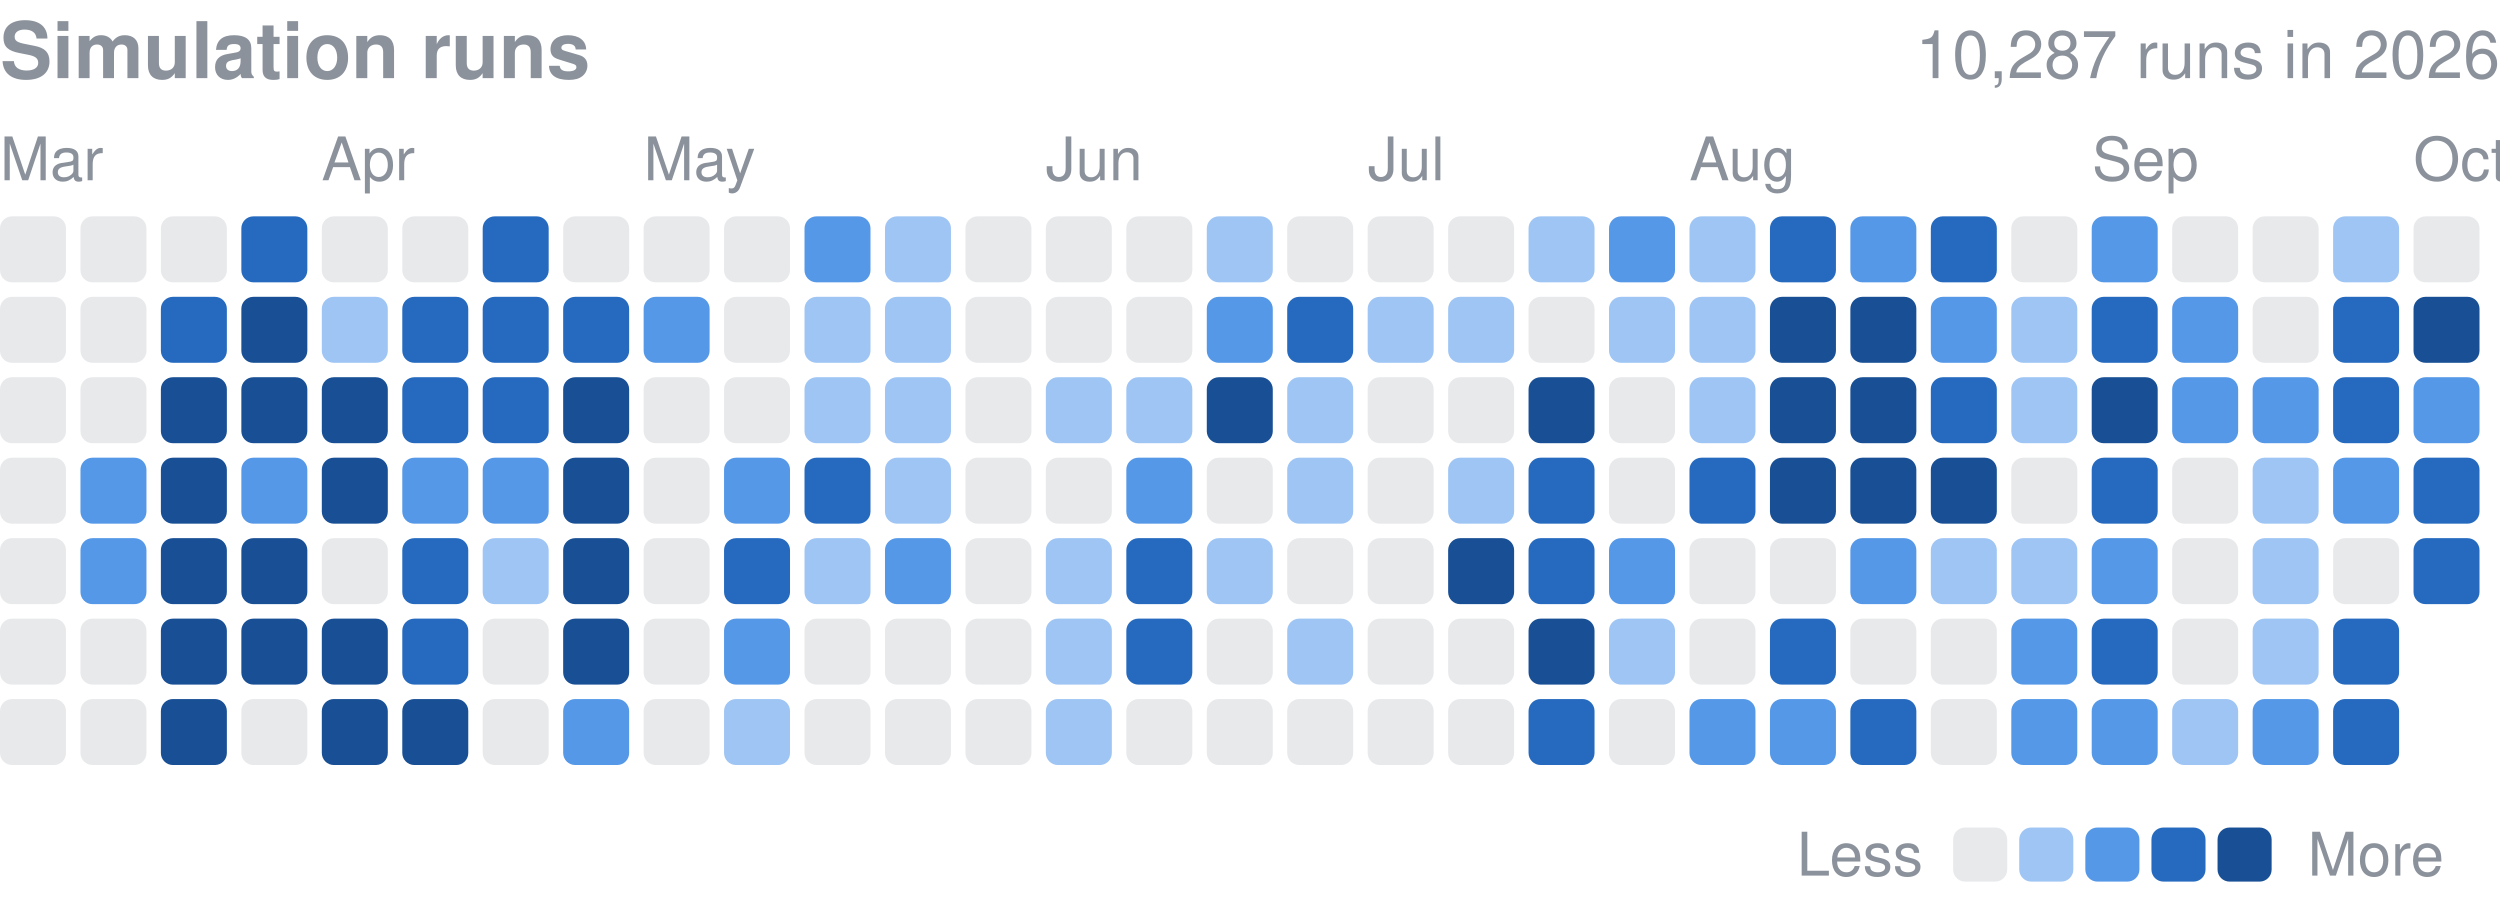
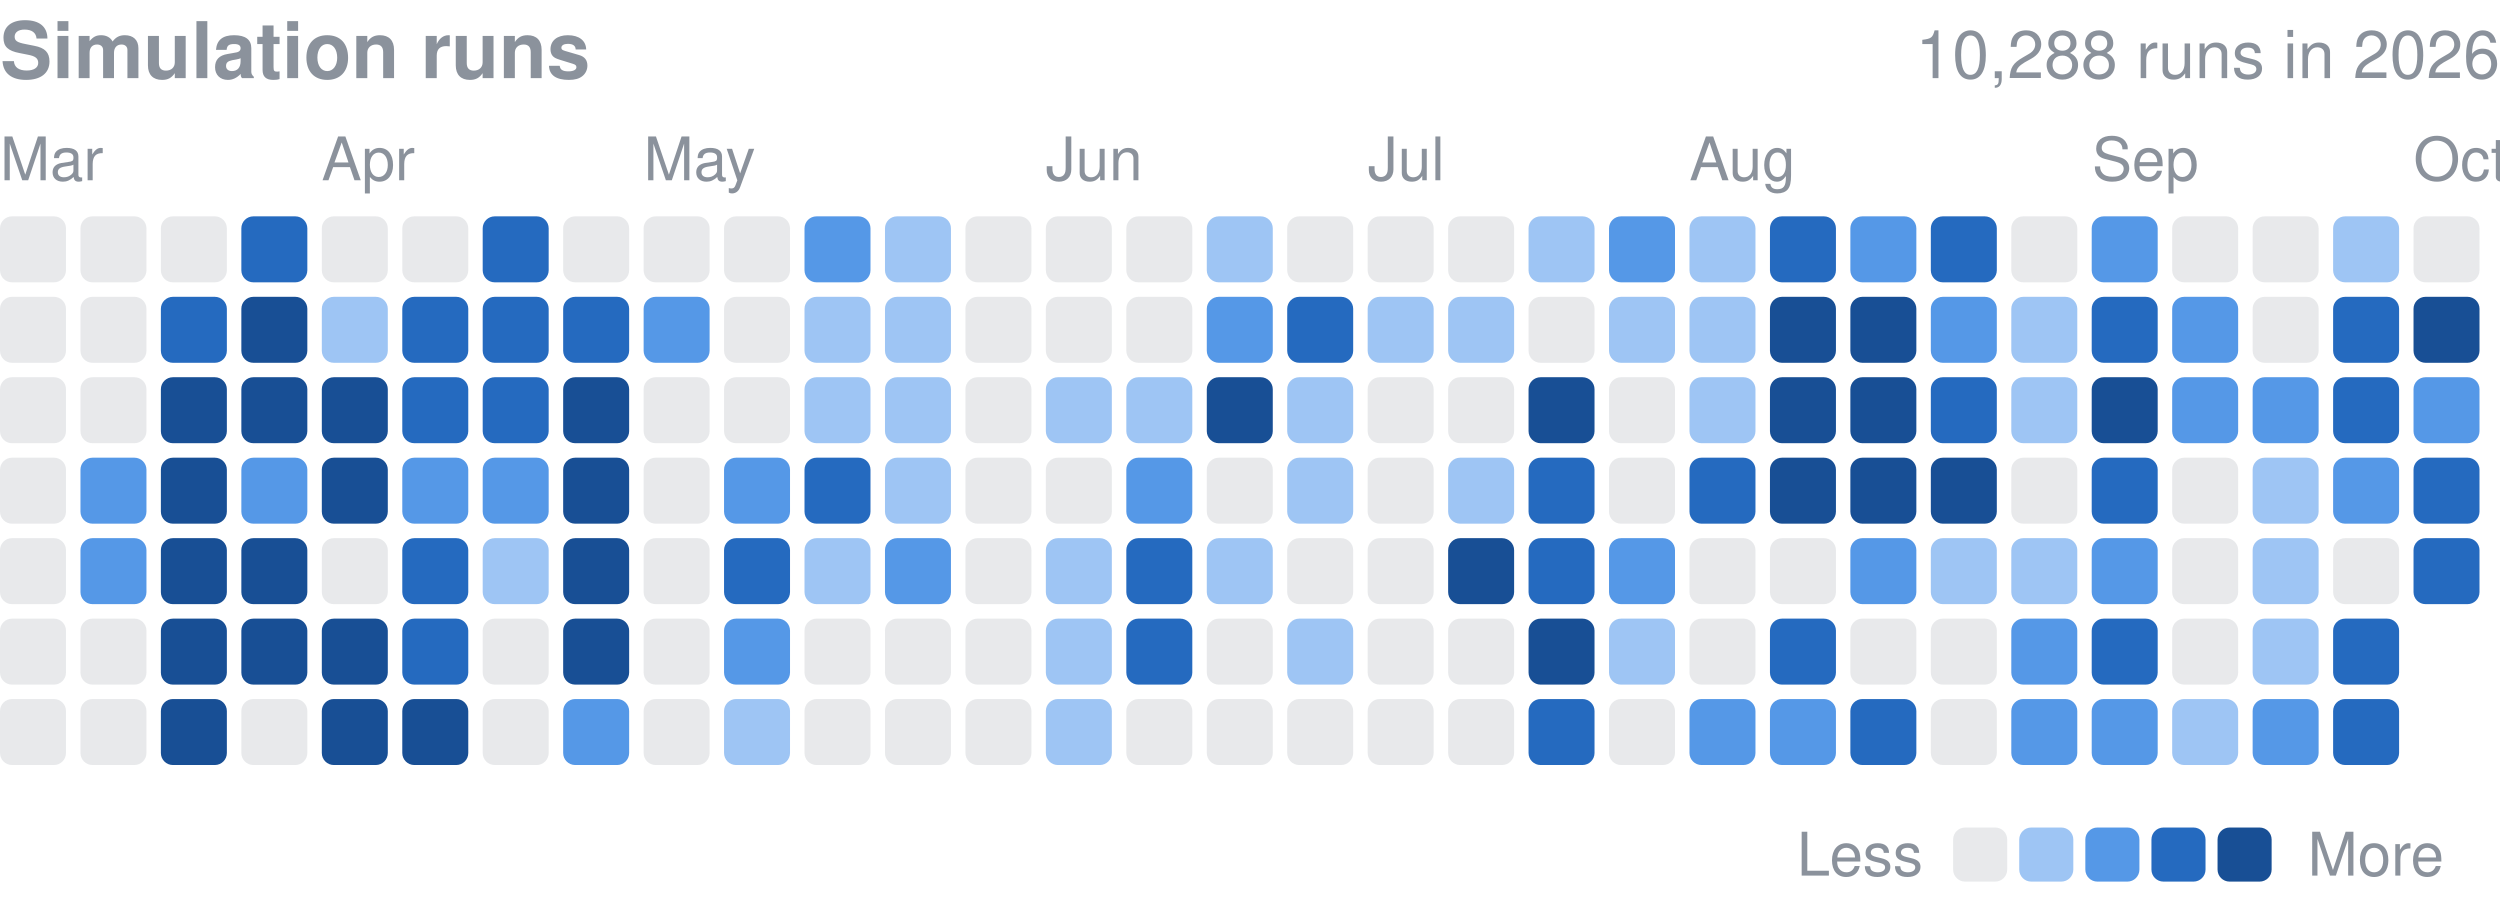
<svg xmlns="http://www.w3.org/2000/svg" width="416" height="152" viewBox="0 0 416 152" role="img" aria-label="Finished simulation runs per day in 2026">
  <style>text{font-family:-apple-system,BlinkMacSystemFont,"Segoe UI",Helvetica,Arial,sans-serif}</style>
  <text x="0" y="13" font-size="13" font-weight="600" fill="#8b929c">Simulation runs</text>
-   <text x="416" y="13" font-size="11" fill="#8b929c" text-anchor="end">10,287 runs in 2026</text>
+   <text x="416" y="13" font-size="11" fill="#8b929c" text-anchor="end">10,288 runs in 2026</text>
  <text x="0.0" y="30" font-size="10" fill="#8b929c">Mar</text>
  <text x="53.5" y="30" font-size="10" fill="#8b929c">Apr</text>
  <text x="107.1" y="30" font-size="10" fill="#8b929c">May</text>
  <text x="174.0" y="30" font-size="10" fill="#8b929c">Jun</text>
  <text x="227.6" y="30" font-size="10" fill="#8b929c">Jul</text>
  <text x="281.1" y="30" font-size="10" fill="#8b929c">Aug</text>
  <text x="348.1" y="30" font-size="10" fill="#8b929c">Sep</text>
  <text x="401.6" y="30" font-size="10" fill="#8b929c">Oct</text>
  <rect x="0.00" y="36.00" width="10.98" height="10.98" rx="2.0" fill="#8b929c" opacity="0.2" />
  <rect x="0.00" y="49.39" width="10.98" height="10.98" rx="2.0" fill="#8b929c" opacity="0.2" />
  <rect x="0.00" y="62.77" width="10.98" height="10.98" rx="2.0" fill="#8b929c" opacity="0.2" />
  <rect x="0.00" y="76.16" width="10.98" height="10.98" rx="2.0" fill="#8b929c" opacity="0.2" />
  <rect x="0.00" y="89.55" width="10.98" height="10.98" rx="2.0" fill="#8b929c" opacity="0.2" />
  <rect x="0.00" y="102.94" width="10.98" height="10.98" rx="2.0" fill="#8b929c" opacity="0.2" />
  <rect x="0.00" y="116.32" width="10.98" height="10.98" rx="2.0" fill="#8b929c" opacity="0.2" />
  <rect x="13.39" y="36.00" width="10.98" height="10.98" rx="2.0" fill="#8b929c" opacity="0.2" />
  <rect x="13.39" y="49.39" width="10.98" height="10.98" rx="2.0" fill="#8b929c" opacity="0.2" />
  <rect x="13.39" y="62.77" width="10.98" height="10.98" rx="2.0" fill="#8b929c" opacity="0.2" />
  <rect x="13.39" y="76.16" width="10.98" height="10.98" rx="2.0" fill="#5598e7" />
  <rect x="13.39" y="89.55" width="10.98" height="10.98" rx="2.0" fill="#5598e7" />
  <rect x="13.39" y="102.94" width="10.98" height="10.98" rx="2.0" fill="#8b929c" opacity="0.2" />
  <rect x="13.39" y="116.32" width="10.98" height="10.98" rx="2.0" fill="#8b929c" opacity="0.2" />
  <rect x="26.77" y="36.00" width="10.98" height="10.98" rx="2.0" fill="#8b929c" opacity="0.2" />
  <rect x="26.77" y="49.39" width="10.98" height="10.98" rx="2.0" fill="#256abf" />
  <rect x="26.77" y="62.77" width="10.98" height="10.98" rx="2.0" fill="#184f95" />
  <rect x="26.77" y="76.16" width="10.98" height="10.98" rx="2.0" fill="#184f95" />
  <rect x="26.77" y="89.55" width="10.98" height="10.98" rx="2.0" fill="#184f95" />
  <rect x="26.77" y="102.94" width="10.98" height="10.98" rx="2.0" fill="#184f95" />
  <rect x="26.77" y="116.32" width="10.98" height="10.98" rx="2.0" fill="#184f95" />
  <rect x="40.16" y="36.00" width="10.98" height="10.98" rx="2.0" fill="#256abf" />
  <rect x="40.16" y="49.39" width="10.98" height="10.98" rx="2.0" fill="#184f95" />
  <rect x="40.16" y="62.77" width="10.98" height="10.98" rx="2.0" fill="#184f95" />
  <rect x="40.16" y="76.16" width="10.98" height="10.98" rx="2.0" fill="#5598e7" />
  <rect x="40.16" y="89.55" width="10.98" height="10.98" rx="2.0" fill="#184f95" />
  <rect x="40.16" y="102.94" width="10.98" height="10.98" rx="2.0" fill="#184f95" />
  <rect x="40.16" y="116.32" width="10.98" height="10.98" rx="2.0" fill="#8b929c" opacity="0.2" />
  <rect x="53.55" y="36.00" width="10.98" height="10.98" rx="2.0" fill="#8b929c" opacity="0.2" />
  <rect x="53.55" y="49.39" width="10.98" height="10.98" rx="2.0" fill="#9ec5f4" />
  <rect x="53.55" y="62.77" width="10.98" height="10.98" rx="2.0" fill="#184f95" />
  <rect x="53.55" y="76.16" width="10.98" height="10.98" rx="2.0" fill="#184f95" />
  <rect x="53.55" y="89.55" width="10.98" height="10.98" rx="2.0" fill="#8b929c" opacity="0.2" />
  <rect x="53.55" y="102.94" width="10.98" height="10.98" rx="2.0" fill="#184f95" />
  <rect x="53.55" y="116.32" width="10.98" height="10.98" rx="2.0" fill="#184f95" />
  <rect x="66.94" y="36.00" width="10.98" height="10.98" rx="2.0" fill="#8b929c" opacity="0.2" />
  <rect x="66.94" y="49.39" width="10.98" height="10.98" rx="2.0" fill="#256abf" />
  <rect x="66.94" y="62.77" width="10.98" height="10.98" rx="2.0" fill="#256abf" />
  <rect x="66.94" y="76.16" width="10.98" height="10.98" rx="2.0" fill="#5598e7" />
  <rect x="66.94" y="89.55" width="10.98" height="10.98" rx="2.0" fill="#256abf" />
  <rect x="66.94" y="102.94" width="10.98" height="10.98" rx="2.0" fill="#256abf" />
  <rect x="66.94" y="116.32" width="10.98" height="10.98" rx="2.0" fill="#184f95" />
  <rect x="80.32" y="36.00" width="10.98" height="10.98" rx="2.0" fill="#256abf" />
  <rect x="80.32" y="49.39" width="10.98" height="10.98" rx="2.0" fill="#256abf" />
  <rect x="80.32" y="62.77" width="10.98" height="10.98" rx="2.0" fill="#256abf" />
  <rect x="80.32" y="76.16" width="10.98" height="10.98" rx="2.0" fill="#5598e7" />
  <rect x="80.32" y="89.55" width="10.98" height="10.98" rx="2.0" fill="#9ec5f4" />
  <rect x="80.32" y="102.94" width="10.98" height="10.98" rx="2.0" fill="#8b929c" opacity="0.2" />
  <rect x="80.32" y="116.32" width="10.98" height="10.98" rx="2.0" fill="#8b929c" opacity="0.2" />
  <rect x="93.71" y="36.00" width="10.98" height="10.98" rx="2.0" fill="#8b929c" opacity="0.2" />
  <rect x="93.71" y="49.39" width="10.98" height="10.98" rx="2.0" fill="#256abf" />
  <rect x="93.71" y="62.77" width="10.98" height="10.98" rx="2.0" fill="#184f95" />
  <rect x="93.71" y="76.16" width="10.98" height="10.98" rx="2.0" fill="#184f95" />
  <rect x="93.71" y="89.55" width="10.98" height="10.98" rx="2.0" fill="#184f95" />
  <rect x="93.71" y="102.94" width="10.98" height="10.98" rx="2.0" fill="#184f95" />
  <rect x="93.71" y="116.32" width="10.98" height="10.98" rx="2.0" fill="#5598e7" />
  <rect x="107.10" y="36.00" width="10.98" height="10.98" rx="2.0" fill="#8b929c" opacity="0.2" />
  <rect x="107.10" y="49.39" width="10.98" height="10.98" rx="2.0" fill="#5598e7" />
  <rect x="107.10" y="62.77" width="10.98" height="10.98" rx="2.0" fill="#8b929c" opacity="0.2" />
  <rect x="107.10" y="76.16" width="10.98" height="10.98" rx="2.0" fill="#8b929c" opacity="0.2" />
  <rect x="107.10" y="89.55" width="10.98" height="10.98" rx="2.0" fill="#8b929c" opacity="0.2" />
  <rect x="107.10" y="102.94" width="10.98" height="10.98" rx="2.0" fill="#8b929c" opacity="0.2" />
  <rect x="107.10" y="116.32" width="10.98" height="10.98" rx="2.0" fill="#8b929c" opacity="0.2" />
  <rect x="120.48" y="36.00" width="10.98" height="10.98" rx="2.0" fill="#8b929c" opacity="0.2" />
  <rect x="120.48" y="49.39" width="10.98" height="10.98" rx="2.0" fill="#8b929c" opacity="0.2" />
  <rect x="120.48" y="62.77" width="10.98" height="10.98" rx="2.0" fill="#8b929c" opacity="0.2" />
  <rect x="120.48" y="76.16" width="10.98" height="10.98" rx="2.0" fill="#5598e7" />
  <rect x="120.48" y="89.55" width="10.98" height="10.98" rx="2.0" fill="#256abf" />
  <rect x="120.48" y="102.94" width="10.98" height="10.98" rx="2.0" fill="#5598e7" />
  <rect x="120.48" y="116.32" width="10.98" height="10.98" rx="2.0" fill="#9ec5f4" />
  <rect x="133.87" y="36.00" width="10.98" height="10.98" rx="2.0" fill="#5598e7" />
  <rect x="133.87" y="49.39" width="10.98" height="10.98" rx="2.0" fill="#9ec5f4" />
  <rect x="133.87" y="62.77" width="10.98" height="10.98" rx="2.0" fill="#9ec5f4" />
  <rect x="133.87" y="76.16" width="10.98" height="10.98" rx="2.0" fill="#256abf" />
  <rect x="133.87" y="89.55" width="10.98" height="10.98" rx="2.0" fill="#9ec5f4" />
  <rect x="133.87" y="102.94" width="10.98" height="10.98" rx="2.0" fill="#8b929c" opacity="0.2" />
  <rect x="133.87" y="116.32" width="10.98" height="10.98" rx="2.0" fill="#8b929c" opacity="0.2" />
  <rect x="147.26" y="36.00" width="10.98" height="10.98" rx="2.0" fill="#9ec5f4" />
  <rect x="147.26" y="49.39" width="10.98" height="10.98" rx="2.0" fill="#9ec5f4" />
  <rect x="147.26" y="62.77" width="10.98" height="10.98" rx="2.0" fill="#9ec5f4" />
  <rect x="147.26" y="76.16" width="10.98" height="10.98" rx="2.0" fill="#9ec5f4" />
  <rect x="147.26" y="89.55" width="10.98" height="10.98" rx="2.0" fill="#5598e7" />
  <rect x="147.26" y="102.94" width="10.98" height="10.98" rx="2.0" fill="#8b929c" opacity="0.2" />
  <rect x="147.26" y="116.32" width="10.98" height="10.98" rx="2.0" fill="#8b929c" opacity="0.2" />
  <rect x="160.65" y="36.00" width="10.98" height="10.98" rx="2.0" fill="#8b929c" opacity="0.2" />
  <rect x="160.65" y="49.39" width="10.98" height="10.98" rx="2.0" fill="#8b929c" opacity="0.2" />
  <rect x="160.65" y="62.77" width="10.98" height="10.98" rx="2.0" fill="#8b929c" opacity="0.2" />
  <rect x="160.65" y="76.16" width="10.98" height="10.98" rx="2.0" fill="#8b929c" opacity="0.2" />
  <rect x="160.65" y="89.55" width="10.98" height="10.98" rx="2.0" fill="#8b929c" opacity="0.2" />
  <rect x="160.65" y="102.94" width="10.98" height="10.98" rx="2.0" fill="#8b929c" opacity="0.2" />
  <rect x="160.65" y="116.32" width="10.98" height="10.98" rx="2.0" fill="#8b929c" opacity="0.2" />
  <rect x="174.03" y="36.00" width="10.98" height="10.98" rx="2.0" fill="#8b929c" opacity="0.2" />
  <rect x="174.03" y="49.39" width="10.98" height="10.98" rx="2.0" fill="#8b929c" opacity="0.2" />
  <rect x="174.03" y="62.77" width="10.98" height="10.98" rx="2.0" fill="#9ec5f4" />
  <rect x="174.03" y="76.16" width="10.98" height="10.98" rx="2.0" fill="#8b929c" opacity="0.2" />
  <rect x="174.03" y="89.55" width="10.98" height="10.98" rx="2.0" fill="#9ec5f4" />
  <rect x="174.03" y="102.94" width="10.98" height="10.98" rx="2.0" fill="#9ec5f4" />
  <rect x="174.03" y="116.32" width="10.98" height="10.98" rx="2.0" fill="#9ec5f4" />
  <rect x="187.42" y="36.00" width="10.98" height="10.98" rx="2.0" fill="#8b929c" opacity="0.2" />
  <rect x="187.42" y="49.39" width="10.98" height="10.98" rx="2.0" fill="#8b929c" opacity="0.2" />
  <rect x="187.42" y="62.77" width="10.98" height="10.98" rx="2.0" fill="#9ec5f4" />
  <rect x="187.42" y="76.16" width="10.98" height="10.98" rx="2.0" fill="#5598e7" />
  <rect x="187.42" y="89.55" width="10.98" height="10.98" rx="2.0" fill="#256abf" />
  <rect x="187.42" y="102.94" width="10.98" height="10.98" rx="2.0" fill="#256abf" />
  <rect x="187.42" y="116.32" width="10.98" height="10.98" rx="2.0" fill="#8b929c" opacity="0.2" />
  <rect x="200.81" y="36.00" width="10.98" height="10.98" rx="2.0" fill="#9ec5f4" />
  <rect x="200.81" y="49.39" width="10.98" height="10.98" rx="2.0" fill="#5598e7" />
  <rect x="200.81" y="62.77" width="10.98" height="10.98" rx="2.0" fill="#184f95" />
  <rect x="200.81" y="76.16" width="10.98" height="10.98" rx="2.0" fill="#8b929c" opacity="0.2" />
  <rect x="200.81" y="89.55" width="10.98" height="10.98" rx="2.0" fill="#9ec5f4" />
  <rect x="200.81" y="102.94" width="10.98" height="10.98" rx="2.0" fill="#8b929c" opacity="0.2" />
  <rect x="200.81" y="116.32" width="10.98" height="10.98" rx="2.0" fill="#8b929c" opacity="0.2" />
  <rect x="214.19" y="36.00" width="10.98" height="10.98" rx="2.0" fill="#8b929c" opacity="0.2" />
  <rect x="214.19" y="49.39" width="10.98" height="10.98" rx="2.0" fill="#256abf" />
  <rect x="214.19" y="62.77" width="10.98" height="10.98" rx="2.0" fill="#9ec5f4" />
  <rect x="214.19" y="76.16" width="10.98" height="10.98" rx="2.0" fill="#9ec5f4" />
  <rect x="214.19" y="89.55" width="10.98" height="10.98" rx="2.0" fill="#8b929c" opacity="0.2" />
  <rect x="214.19" y="102.94" width="10.98" height="10.98" rx="2.0" fill="#9ec5f4" />
  <rect x="214.19" y="116.32" width="10.98" height="10.98" rx="2.0" fill="#8b929c" opacity="0.2" />
  <rect x="227.58" y="36.00" width="10.98" height="10.98" rx="2.0" fill="#8b929c" opacity="0.2" />
  <rect x="227.58" y="49.39" width="10.98" height="10.98" rx="2.0" fill="#9ec5f4" />
  <rect x="227.58" y="62.77" width="10.98" height="10.98" rx="2.0" fill="#8b929c" opacity="0.2" />
  <rect x="227.58" y="76.16" width="10.98" height="10.98" rx="2.0" fill="#8b929c" opacity="0.2" />
  <rect x="227.58" y="89.55" width="10.98" height="10.98" rx="2.0" fill="#8b929c" opacity="0.2" />
  <rect x="227.58" y="102.94" width="10.98" height="10.98" rx="2.0" fill="#8b929c" opacity="0.2" />
  <rect x="227.58" y="116.32" width="10.98" height="10.98" rx="2.0" fill="#8b929c" opacity="0.2" />
  <rect x="240.97" y="36.00" width="10.98" height="10.98" rx="2.0" fill="#8b929c" opacity="0.2" />
  <rect x="240.97" y="49.39" width="10.98" height="10.98" rx="2.0" fill="#9ec5f4" />
  <rect x="240.97" y="62.77" width="10.98" height="10.98" rx="2.0" fill="#8b929c" opacity="0.2" />
  <rect x="240.97" y="76.16" width="10.98" height="10.98" rx="2.0" fill="#9ec5f4" />
  <rect x="240.97" y="89.55" width="10.98" height="10.98" rx="2.0" fill="#184f95" />
  <rect x="240.97" y="102.94" width="10.98" height="10.98" rx="2.0" fill="#8b929c" opacity="0.2" />
  <rect x="240.97" y="116.32" width="10.98" height="10.98" rx="2.0" fill="#8b929c" opacity="0.2" />
  <rect x="254.35" y="36.00" width="10.98" height="10.98" rx="2.0" fill="#9ec5f4" />
  <rect x="254.35" y="49.39" width="10.98" height="10.98" rx="2.0" fill="#8b929c" opacity="0.2" />
  <rect x="254.35" y="62.77" width="10.98" height="10.98" rx="2.0" fill="#184f95" />
  <rect x="254.35" y="76.16" width="10.98" height="10.98" rx="2.0" fill="#256abf" />
  <rect x="254.35" y="89.55" width="10.98" height="10.98" rx="2.0" fill="#256abf" />
  <rect x="254.35" y="102.94" width="10.98" height="10.98" rx="2.0" fill="#184f95" />
  <rect x="254.35" y="116.32" width="10.98" height="10.98" rx="2.0" fill="#256abf" />
  <rect x="267.74" y="36.00" width="10.98" height="10.98" rx="2.0" fill="#5598e7" />
  <rect x="267.74" y="49.39" width="10.98" height="10.98" rx="2.0" fill="#9ec5f4" />
  <rect x="267.74" y="62.77" width="10.98" height="10.98" rx="2.0" fill="#8b929c" opacity="0.2" />
  <rect x="267.74" y="76.16" width="10.98" height="10.98" rx="2.0" fill="#8b929c" opacity="0.2" />
  <rect x="267.74" y="89.55" width="10.98" height="10.98" rx="2.0" fill="#5598e7" />
  <rect x="267.74" y="102.94" width="10.98" height="10.98" rx="2.0" fill="#9ec5f4" />
  <rect x="267.74" y="116.32" width="10.98" height="10.98" rx="2.0" fill="#8b929c" opacity="0.2" />
  <rect x="281.13" y="36.00" width="10.98" height="10.98" rx="2.0" fill="#9ec5f4" />
  <rect x="281.13" y="49.39" width="10.98" height="10.98" rx="2.0" fill="#9ec5f4" />
  <rect x="281.13" y="62.77" width="10.98" height="10.98" rx="2.0" fill="#9ec5f4" />
  <rect x="281.13" y="76.16" width="10.98" height="10.98" rx="2.0" fill="#256abf" />
  <rect x="281.13" y="89.55" width="10.98" height="10.98" rx="2.0" fill="#8b929c" opacity="0.2" />
  <rect x="281.13" y="102.94" width="10.98" height="10.98" rx="2.0" fill="#8b929c" opacity="0.2" />
  <rect x="281.13" y="116.32" width="10.98" height="10.98" rx="2.0" fill="#5598e7" />
  <rect x="294.52" y="36.00" width="10.98" height="10.98" rx="2.0" fill="#256abf" />
  <rect x="294.52" y="49.39" width="10.98" height="10.98" rx="2.0" fill="#184f95" />
  <rect x="294.52" y="62.77" width="10.98" height="10.98" rx="2.0" fill="#184f95" />
  <rect x="294.52" y="76.16" width="10.98" height="10.98" rx="2.0" fill="#184f95" />
  <rect x="294.52" y="89.55" width="10.98" height="10.98" rx="2.0" fill="#8b929c" opacity="0.2" />
  <rect x="294.52" y="102.94" width="10.98" height="10.98" rx="2.0" fill="#256abf" />
  <rect x="294.52" y="116.32" width="10.98" height="10.98" rx="2.0" fill="#5598e7" />
  <rect x="307.90" y="36.00" width="10.98" height="10.98" rx="2.0" fill="#5598e7" />
  <rect x="307.90" y="49.39" width="10.98" height="10.98" rx="2.0" fill="#184f95" />
  <rect x="307.90" y="62.77" width="10.98" height="10.98" rx="2.0" fill="#184f95" />
  <rect x="307.90" y="76.16" width="10.98" height="10.98" rx="2.0" fill="#184f95" />
  <rect x="307.90" y="89.55" width="10.98" height="10.98" rx="2.0" fill="#5598e7" />
  <rect x="307.90" y="102.94" width="10.98" height="10.98" rx="2.0" fill="#8b929c" opacity="0.2" />
  <rect x="307.90" y="116.32" width="10.98" height="10.98" rx="2.0" fill="#256abf" />
  <rect x="321.29" y="36.00" width="10.98" height="10.98" rx="2.0" fill="#256abf" />
  <rect x="321.29" y="49.39" width="10.98" height="10.98" rx="2.0" fill="#5598e7" />
  <rect x="321.29" y="62.77" width="10.98" height="10.98" rx="2.0" fill="#256abf" />
  <rect x="321.29" y="76.16" width="10.98" height="10.98" rx="2.0" fill="#184f95" />
  <rect x="321.29" y="89.55" width="10.98" height="10.98" rx="2.0" fill="#9ec5f4" />
  <rect x="321.29" y="102.94" width="10.98" height="10.98" rx="2.0" fill="#8b929c" opacity="0.2" />
  <rect x="321.29" y="116.32" width="10.98" height="10.98" rx="2.0" fill="#8b929c" opacity="0.2" />
  <rect x="334.68" y="36.00" width="10.98" height="10.98" rx="2.0" fill="#8b929c" opacity="0.2" />
  <rect x="334.68" y="49.39" width="10.98" height="10.98" rx="2.0" fill="#9ec5f4" />
  <rect x="334.68" y="62.77" width="10.98" height="10.98" rx="2.0" fill="#9ec5f4" />
  <rect x="334.68" y="76.16" width="10.98" height="10.98" rx="2.0" fill="#8b929c" opacity="0.2" />
  <rect x="334.68" y="89.55" width="10.98" height="10.98" rx="2.0" fill="#9ec5f4" />
  <rect x="334.68" y="102.94" width="10.98" height="10.98" rx="2.0" fill="#5598e7" />
  <rect x="334.68" y="116.32" width="10.98" height="10.98" rx="2.0" fill="#5598e7" />
  <rect x="348.06" y="36.00" width="10.98" height="10.98" rx="2.0" fill="#5598e7" />
  <rect x="348.06" y="49.39" width="10.98" height="10.98" rx="2.0" fill="#256abf" />
  <rect x="348.06" y="62.77" width="10.98" height="10.98" rx="2.0" fill="#184f95" />
  <rect x="348.06" y="76.16" width="10.98" height="10.98" rx="2.0" fill="#256abf" />
  <rect x="348.06" y="89.55" width="10.98" height="10.98" rx="2.0" fill="#5598e7" />
  <rect x="348.06" y="102.94" width="10.98" height="10.98" rx="2.0" fill="#256abf" />
  <rect x="348.06" y="116.32" width="10.98" height="10.98" rx="2.0" fill="#5598e7" />
  <rect x="361.45" y="36.00" width="10.98" height="10.98" rx="2.0" fill="#8b929c" opacity="0.2" />
  <rect x="361.45" y="49.39" width="10.98" height="10.98" rx="2.0" fill="#5598e7" />
  <rect x="361.45" y="62.77" width="10.98" height="10.98" rx="2.0" fill="#5598e7" />
  <rect x="361.45" y="76.16" width="10.98" height="10.98" rx="2.0" fill="#8b929c" opacity="0.2" />
  <rect x="361.45" y="89.55" width="10.98" height="10.98" rx="2.0" fill="#8b929c" opacity="0.2" />
  <rect x="361.45" y="102.94" width="10.98" height="10.98" rx="2.0" fill="#8b929c" opacity="0.2" />
  <rect x="361.45" y="116.32" width="10.98" height="10.98" rx="2.0" fill="#9ec5f4" />
  <rect x="374.84" y="36.00" width="10.98" height="10.98" rx="2.0" fill="#8b929c" opacity="0.2" />
  <rect x="374.84" y="49.39" width="10.98" height="10.98" rx="2.0" fill="#8b929c" opacity="0.2" />
  <rect x="374.84" y="62.77" width="10.98" height="10.98" rx="2.0" fill="#5598e7" />
  <rect x="374.84" y="76.16" width="10.98" height="10.98" rx="2.0" fill="#9ec5f4" />
  <rect x="374.84" y="89.55" width="10.98" height="10.98" rx="2.0" fill="#9ec5f4" />
  <rect x="374.84" y="102.94" width="10.98" height="10.98" rx="2.0" fill="#9ec5f4" />
  <rect x="374.84" y="116.32" width="10.98" height="10.98" rx="2.0" fill="#5598e7" />
  <rect x="388.23" y="36.00" width="10.98" height="10.98" rx="2.0" fill="#9ec5f4" />
  <rect x="388.23" y="49.39" width="10.98" height="10.98" rx="2.0" fill="#256abf" />
  <rect x="388.23" y="62.77" width="10.98" height="10.98" rx="2.0" fill="#256abf" />
  <rect x="388.23" y="76.16" width="10.98" height="10.98" rx="2.0" fill="#5598e7" />
  <rect x="388.23" y="89.55" width="10.98" height="10.98" rx="2.0" fill="#8b929c" opacity="0.2" />
  <rect x="388.23" y="102.94" width="10.98" height="10.98" rx="2.0" fill="#256abf" />
  <rect x="388.23" y="116.32" width="10.98" height="10.98" rx="2.0" fill="#256abf" />
  <rect x="401.61" y="36.00" width="10.98" height="10.98" rx="2.0" fill="#8b929c" opacity="0.2" />
  <rect x="401.61" y="49.39" width="10.98" height="10.98" rx="2.0" fill="#184f95" />
  <rect x="401.61" y="62.77" width="10.98" height="10.98" rx="2.0" fill="#5598e7" />
  <rect x="401.61" y="76.16" width="10.98" height="10.98" rx="2.0" fill="#256abf" />
  <rect x="401.61" y="89.55" width="10.98" height="10.98" rx="2.0" fill="#256abf" />
  <text x="299" y="145.7" font-size="10" fill="#8b929c">Less</text>
  <rect x="325" y="137.7" width="9" height="9" rx="2.0" fill="#8b929c" opacity="0.2" />
  <rect x="336.0" y="137.7" width="9" height="9" rx="2.0" fill="#9ec5f4" />
  <rect x="347.0" y="137.7" width="9" height="9" rx="2.0" fill="#5598e7" />
  <rect x="358.0" y="137.7" width="9" height="9" rx="2.0" fill="#256abf" />
  <rect x="369.0" y="137.7" width="9" height="9" rx="2.0" fill="#184f95" />
  <text x="384.0" y="145.7" font-size="10" fill="#8b929c">More</text>
</svg>
